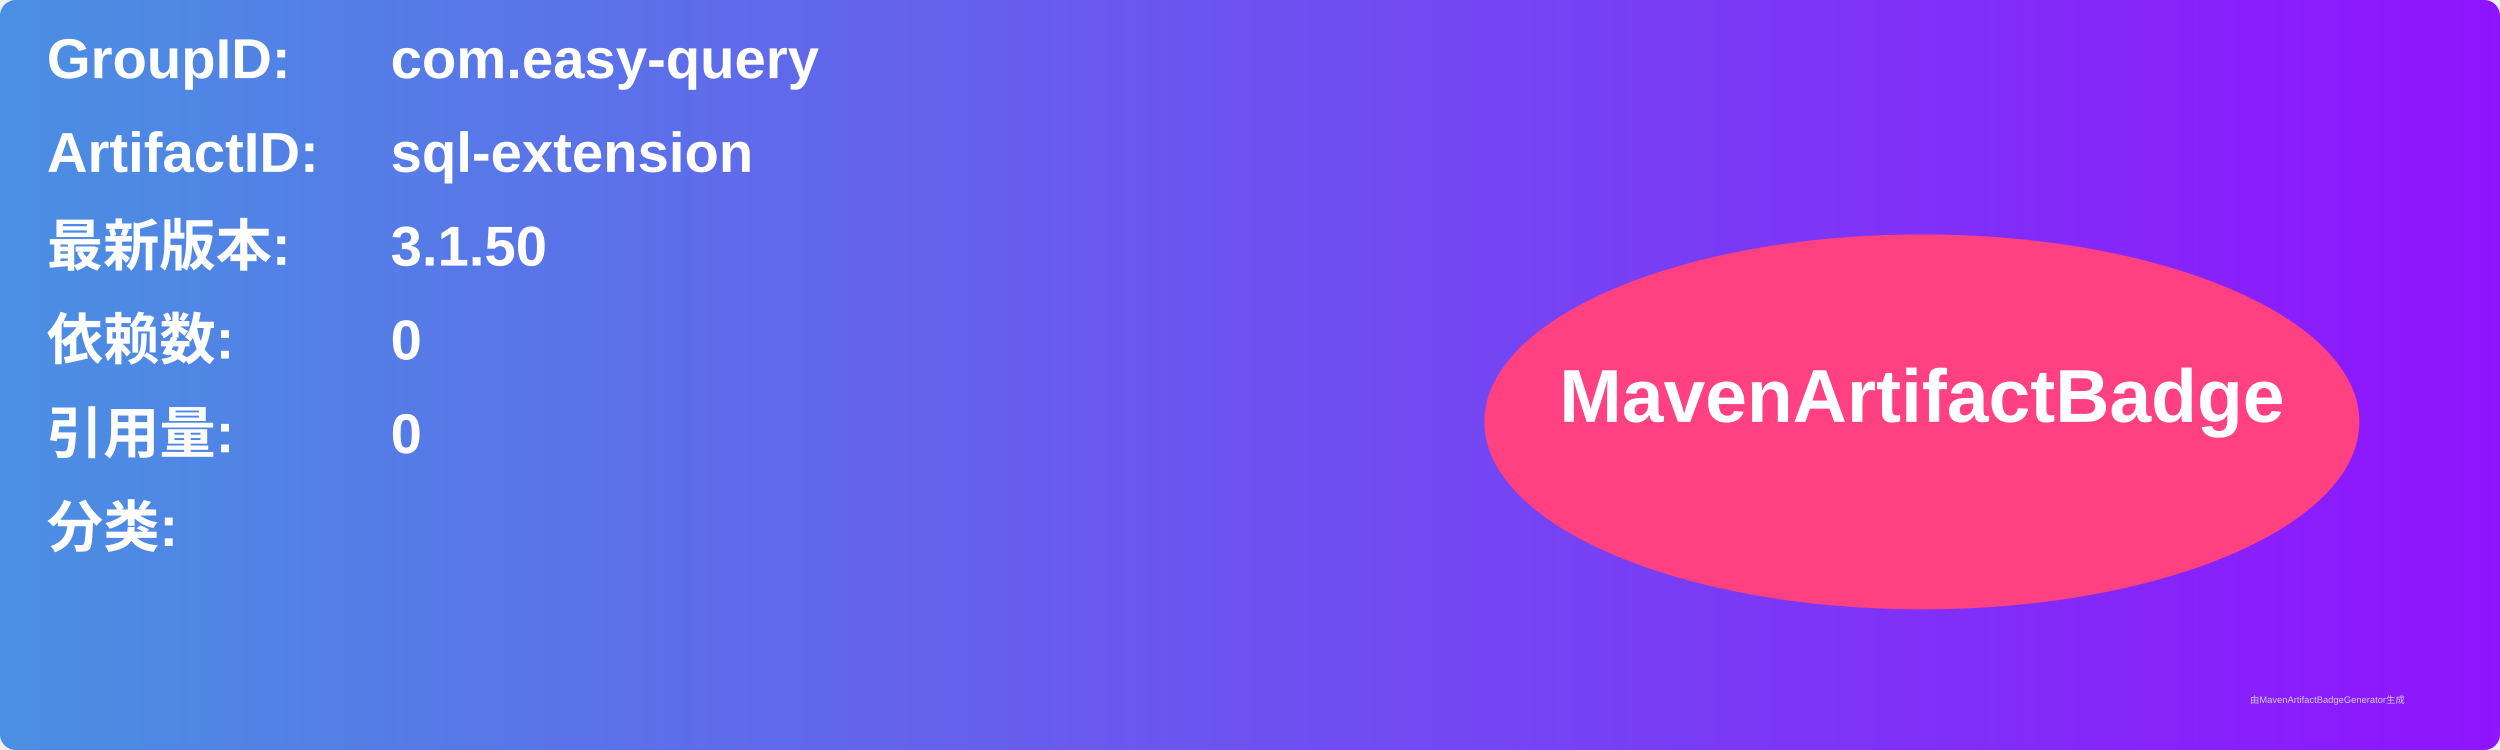
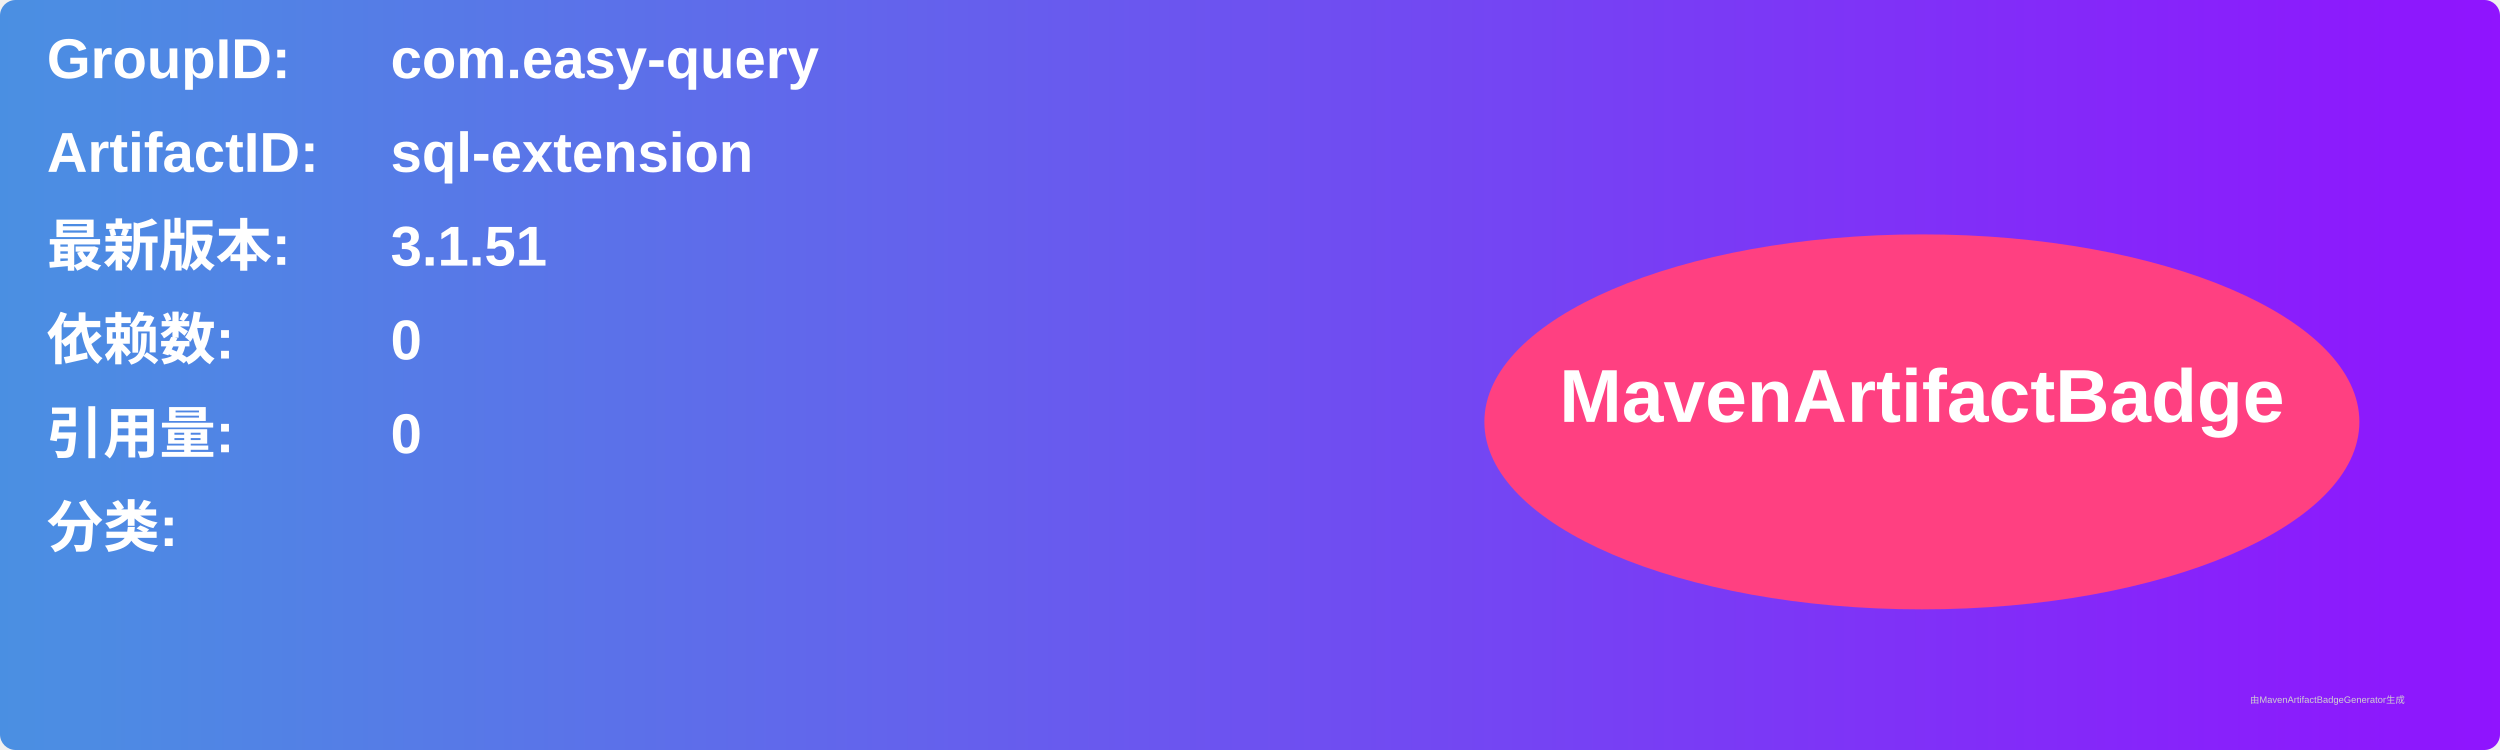
<svg xmlns="http://www.w3.org/2000/svg" width="800" height="240" viewBox="0 0 800 240">
  <linearGradient id="grad" x1="0%" y1="0%" x2="100%" y2="0%">
    <stop offset="0%" stop-color="#4a90e2" />
    <stop offset="100%" stop-color="#9013fe" />
  </linearGradient>
  <rect width="100%" height="100%" rx="5" ry="5" fill="url(#grad)" />
  <g transform="translate(15, 15)">
    <text x="0" y="10" font-family="Arial" font-size="18" fill="white" font-weight="bold" width="260">GroupID:</text>
    <text x="110" y="10" font-family="Arial" font-size="18" fill="white" font-weight="bold" width="460">com.easy-query</text>
    <text x="0" y="40" font-family="Arial" font-size="18" fill="white" font-weight="bold" width="260">ArtifactID:</text>
    <text x="110" y="40" font-family="Arial" font-size="18" fill="white" font-weight="bold" width="460">sql-extension</text>
    <text x="0" y="70" font-family="Arial" font-size="18" fill="white" font-weight="bold">最新版本:</text>
    <text x="110" y="70" font-family="Arial" font-size="18" fill="white" font-weight="bold">
-       <tspan font-weight="bold">3.1.50</tspan>
+       <tspan font-weight="bold">3.1.51</tspan>
    </text>
    <text x="0" y="100" font-family="Arial" font-size="18" fill="white" font-weight="bold">依赖数: </text>
    <text x="110" y="100" font-family="Arial" font-size="18" fill="white">
      <tspan font-weight="bold">0</tspan>
    </text>
    <text x="0" y="130" font-family="Arial" font-size="18" fill="white" font-weight="bold">引用量: </text>
    <text x="110" y="130" font-family="Arial" font-size="18" fill="white">
      <tspan font-weight="bold">0</tspan>
    </text>
    <text x="0" y="160" font-family="Arial" font-size="18" fill="white" font-weight="bold">分类:</text>
    <text x="10" y="190" font-family="Arial" font-size="10" fill="white">
      <tspan font-weight="bold" />
    </text>
    <ellipse cx="600" cy="120" rx="140" ry="60" fill="#ff4081" />
    <text x="600" y="120" text-anchor="middle" font-family="Arial" font-size="24" fill="white" font-weight="bold">MavenArtifactBadge</text>
  </g>
  <text x="720" y="225" font-family="Arial" font-size="3" fill="#d0d0d0">由MavenArtifactBadgeGenerator生成</text>
</svg>
